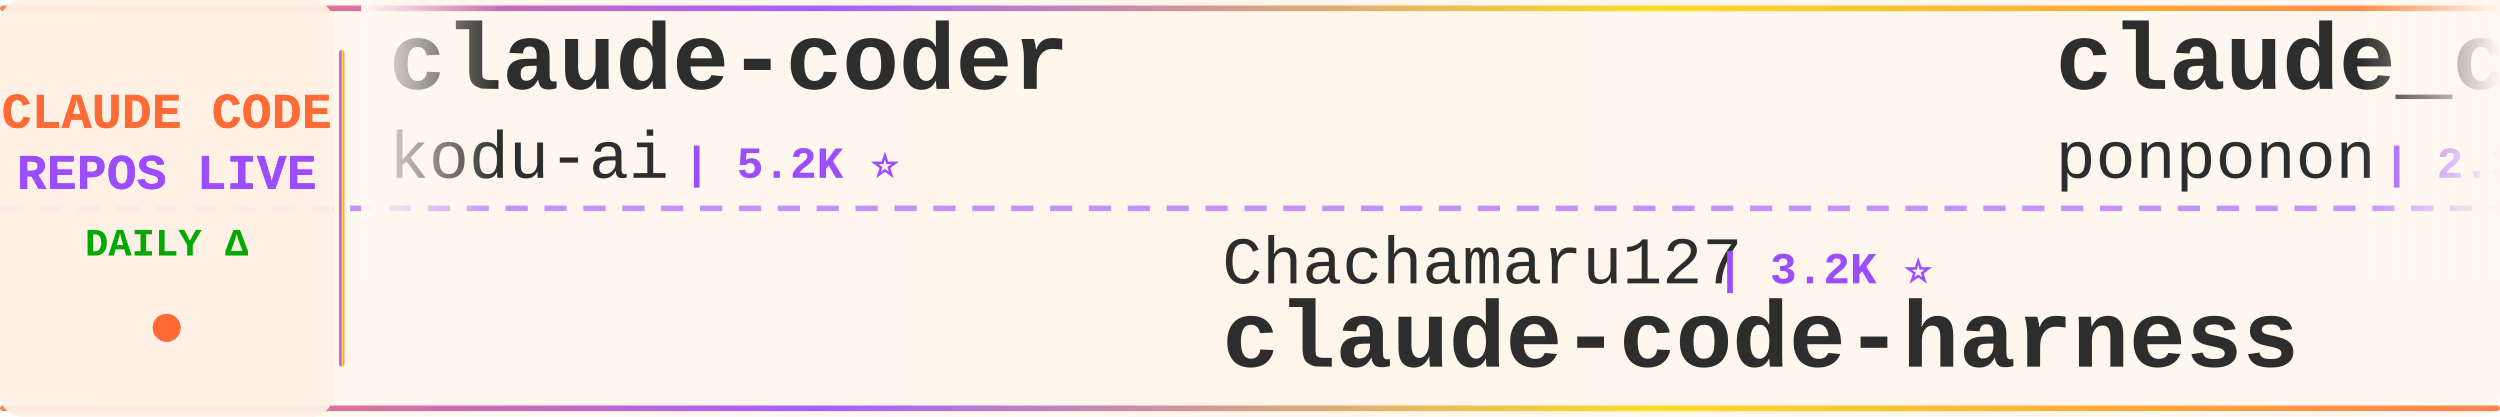
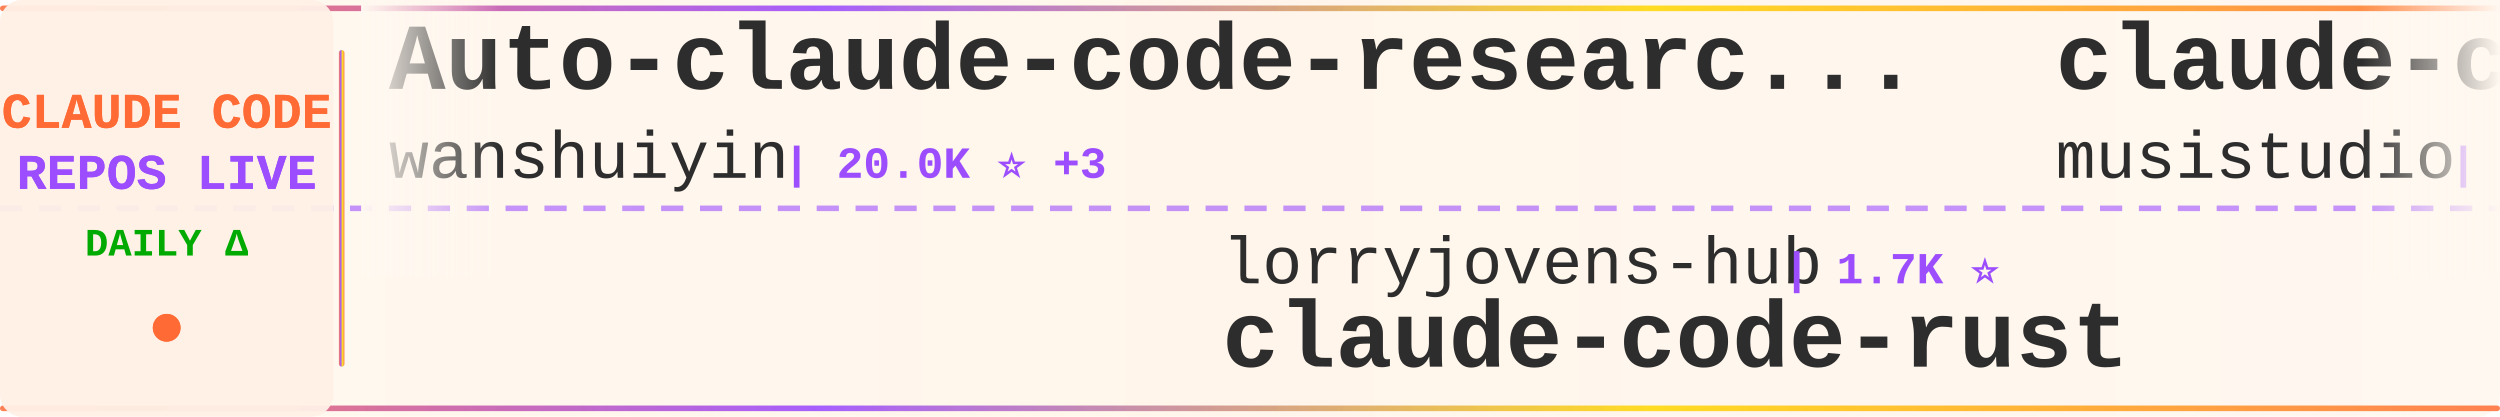
<svg xmlns="http://www.w3.org/2000/svg" width="900" height="150">
  <defs>
    <linearGradient id="tickerBg" x1="0%" y1="0%" x2="100%" y2="0%">
      <stop offset="0%" style="stop-color:#fff8f0;stop-opacity:0.98" />
      <stop offset="50%" style="stop-color:#fff5eb;stop-opacity:1" />
      <stop offset="100%" style="stop-color:#fff8f0;stop-opacity:0.98" />
    </linearGradient>
    <linearGradient id="borderGrad" x1="0%" y1="0%" x2="100%" y2="0%">
      <stop offset="0%" style="stop-color:#FF6B35;stop-opacity:0.85">
        <animate attributeName="stop-opacity" values="0.85;1;0.85" dur="2s" repeatCount="indefinite" />
      </stop>
      <stop offset="33%" style="stop-color:#9C4EFF;stop-opacity:0.9">
        <animate attributeName="stop-opacity" values="0.9;1;0.9" dur="2.2s" repeatCount="indefinite" />
      </stop>
      <stop offset="66%" style="stop-color:#FFD700;stop-opacity:0.85">
        <animate attributeName="stop-opacity" values="0.85;1;0.85" dur="1.8s" repeatCount="indefinite" />
      </stop>
      <stop offset="100%" style="stop-color:#FF6B35;stop-opacity:0.85">
        <animate attributeName="stop-opacity" values="0.85;1;0.85" dur="2s" repeatCount="indefinite" />
      </stop>
    </linearGradient>
    <filter id="textGlow">
      <feGaussianBlur stdDeviation="0.15" result="coloredBlur" />
      <feMerge>
        <feMergeNode in="coloredBlur" />
        <feMergeNode in="SourceGraphic" />
      </feMerge>
    </filter>
    <filter id="metricGlow">
      <feGaussianBlur stdDeviation="0.2" result="coloredBlur" />
      <feMerge>
        <feMergeNode in="coloredBlur" />
        <feMergeNode in="SourceGraphic" />
      </feMerge>
    </filter>
    <linearGradient id="leftFade" x1="0%" y1="0%" x2="100%" y2="0%">
      <stop offset="0%" style="stop-color:#fff8f0;stop-opacity:1" />
      <stop offset="100%" style="stop-color:#fff8f0;stop-opacity:0" />
    </linearGradient>
    <linearGradient id="rightFade" x1="0%" y1="0%" x2="100%" y2="0%">
      <stop offset="0%" style="stop-color:#fff8f0;stop-opacity:0" />
      <stop offset="100%" style="stop-color:#fff8f0;stop-opacity:1" />
    </linearGradient>
  </defs>
  <rect width="900" height="150" fill="url(#tickerBg)" rx="8" />
  <rect x="0" y="2" width="900" height="2" fill="url(#borderGrad)" rx="1" />
  <rect x="0" y="146" width="900" height="2" fill="url(#borderGrad)" rx="1" />
  <line x1="0" y1="75" x2="900" y2="75" stroke="#9C4EFF" stroke-width="2" stroke-dasharray="8 6" opacity="0.6" />
  <rect x="0" y="0" width="120" height="150" fill="#fff0e6" opacity="0.95" rx="8" />
  <text x="60" y="46" font-family="'Courier New', monospace" font-size="18" font-weight="bold" fill="#FF6B35" text-anchor="middle" filter="url(#textGlow)">
    CLAUDE CODE
  </text>
  <text x="60" y="68" font-family="'Courier New', monospace" font-size="18" font-weight="bold" fill="#9C4EFF" text-anchor="middle" filter="url(#textGlow)">
    REPOS LIVE
  </text>
  <text x="60" y="92" font-family="'Courier New', monospace" font-size="14" font-weight="bold" fill="#00aa00" text-anchor="middle">
    DAILY Δ
  </text>
  <circle cx="60" cy="118" r="5" fill="#FF6B35" filter="url(#metricGlow)">
    <animate attributeName="r" values="4;6;4" dur="1.5s" repeatCount="indefinite" />
    <animate attributeName="opacity" values="0.6;1;0.6" dur="1.5s" repeatCount="indefinite" />
  </circle>
  <rect x="122" y="18" width="2" height="114" fill="url(#borderGrad)" rx="1" />
  <clipPath id="tickerClip">
    <rect x="130" y="0" width="770" height="150" />
  </clipPath>
  <g clip-path="url(#tickerClip)">
    <g id="tickerItems">
      <animateTransform attributeName="transform" attributeType="XML" type="translate" from="0 0" to="-3000 0" dur="54s" repeatCount="indefinite" />
      <g transform="translate(0, 0)">
-         <text x="140" y="32" font-family="'Courier New', monospace" font-size="34" font-weight="bold" fill="#2d2d2d">claude-coder</text>
-         <text x="140" y="64" font-family="'Courier New', monospace" font-size="24" font-weight="normal" fill="#2d2d2d" opacity="1.0">kodu-ai</text>
-         <text x="246" y="64" font-family="'Courier New', monospace" font-size="16" font-weight="bold" fill="#9C4EFF"> | 5.2K ⭐</text>
+         <text x="140" y="32" font-family="'Courier New', monospace" font-size="34" font-weight="bold" fill="#2d2d2d">Auto-claude-code-researc...</text>
+         <text x="140" y="64" font-family="'Courier New', monospace" font-size="24" font-weight="normal" fill="#2d2d2d" opacity="1.0">wanshuiyin</text>
+         <text x="282" y="64" font-family="'Courier New', monospace" font-size="16" font-weight="bold" fill="#9C4EFF"> | 20.0K ⭐ +3</text>
      </g>
      <g transform="translate(300, 0)">
-         <text x="140" y="102" font-family="'Courier New', monospace" font-size="24" font-weight="normal" fill="#2d2d2d" opacity="1.0">Chachamaru127</text>
-         <text x="318" y="102" font-family="'Courier New', monospace" font-size="16" font-weight="bold" fill="#9C4EFF"> | 3.2K ⭐</text>
-         <text x="140" y="132" font-family="'Courier New', monospace" font-size="34" font-weight="bold" fill="#2d2d2d">claude-code-harness</text>
+         <text x="140" y="102" font-family="'Courier New', monospace" font-size="24" font-weight="normal" fill="#2d2d2d" opacity="1.0">lorryjovens-hub</text>
+         <text x="342" y="102" font-family="'Courier New', monospace" font-size="16" font-weight="bold" fill="#9C4EFF"> | 1.7K ⭐</text>
+         <text x="140" y="132" font-family="'Courier New', monospace" font-size="34" font-weight="bold" fill="#2d2d2d">claude-code-rust</text>
      </g>
      <g transform="translate(600, 0)">
-         <text x="140" y="32" font-family="'Courier New', monospace" font-size="34" font-weight="bold" fill="#2d2d2d">claude_code_src</text>
-         <text x="140" y="64" font-family="'Courier New', monospace" font-size="24" font-weight="normal" fill="#2d2d2d" opacity="1.0">ponponon</text>
-         <text x="258" y="64" font-family="'Courier New', monospace" font-size="16" font-weight="bold" fill="#9C4EFF"> | 2.3K ⭐</text>
+         <text x="140" y="32" font-family="'Courier New', monospace" font-size="34" font-weight="bold" fill="#2d2d2d">claude-code-router</text>
+         <text x="140" y="64" font-family="'Courier New', monospace" font-size="24" font-weight="normal" fill="#2d2d2d" opacity="1.0">musistudio</text>
+         <text x="282" y="64" font-family="'Courier New', monospace" font-size="16" font-weight="bold" fill="#9C4EFF"> | 38.4K ⭐</text>
      </g>
      <g transform="translate(900, 0)">
-         <text x="140" y="102" font-family="'Courier New', monospace" font-size="24" font-weight="normal" fill="#2d2d2d" opacity="1.0">Alishahryar1</text>
-         <text x="306" y="102" font-family="'Courier New', monospace" font-size="16" font-weight="bold" fill="#9C4EFF"> | 73.3K ⭐ +9</text>
-         <text x="140" y="132" font-family="'Courier New', monospace" font-size="34" font-weight="bold" fill="#2d2d2d">free-claude-code</text>
+         <text x="140" y="102" font-family="'Courier New', monospace" font-size="24" font-weight="normal" fill="#2d2d2d" opacity="1.0">affaan-m</text>
+         <text x="258" y="102" font-family="'Courier New', monospace" font-size="16" font-weight="bold" fill="#9C4EFF"> | 311.3K ⭐ +63</text>
+         <text x="140" y="132" font-family="'Courier New', monospace" font-size="34" font-weight="bold" fill="#2d2d2d">ECC</text>
      </g>
      <g transform="translate(1200, 0)">
-         <text x="140" y="32" font-family="'Courier New', monospace" font-size="34" font-weight="bold" fill="#2d2d2d">Claude-Code</text>
-         <text x="140" y="64" font-family="'Courier New', monospace" font-size="24" font-weight="normal" fill="#2d2d2d" opacity="1.0">KPR111</text>
-         <text x="234" y="64" font-family="'Courier New', monospace" font-size="16" font-weight="bold" fill="#9C4EFF"> | 18 ⭐</text>
+         <text x="140" y="32" font-family="'Courier New', monospace" font-size="34" font-weight="bold" fill="#2d2d2d">claude-code-tudou</text>
+         <text x="140" y="64" font-family="'Courier New', monospace" font-size="24" font-weight="normal" fill="#2d2d2d" opacity="1.0">AICoderTudou</text>
+         <text x="306" y="64" font-family="'Courier New', monospace" font-size="16" font-weight="bold" fill="#9C4EFF"> | 493 ⭐</text>
      </g>
      <g transform="translate(1500, 0)">
-         <text x="140" y="102" font-family="'Courier New', monospace" font-size="24" font-weight="normal" fill="#2d2d2d" opacity="1.0">repowise-dev</text>
-         <text x="306" y="102" font-family="'Courier New', monospace" font-size="16" font-weight="bold" fill="#9C4EFF"> | 1.2K ⭐</text>
-         <text x="140" y="132" font-family="'Courier New', monospace" font-size="34" font-weight="bold" fill="#2d2d2d">claude-code-prompts</text>
+         <text x="140" y="102" font-family="'Courier New', monospace" font-size="24" font-weight="normal" fill="#2d2d2d" opacity="1.0">OneRedOak</text>
+         <text x="270" y="102" font-family="'Courier New', monospace" font-size="16" font-weight="bold" fill="#9C4EFF"> | 3.9K ⭐</text>
+         <text x="140" y="132" font-family="'Courier New', monospace" font-size="34" font-weight="bold" fill="#2d2d2d">claude-code-workflows</text>
      </g>
      <g transform="translate(1800, 0)">
-         <text x="140" y="32" font-family="'Courier New', monospace" font-size="34" font-weight="bold" fill="#2d2d2d">claude-code-video-toolki...</text>
-         <text x="140" y="64" font-family="'Courier New', monospace" font-size="24" font-weight="normal" fill="#2d2d2d" opacity="1.0">digitalsamba</text>
-         <text x="306" y="64" font-family="'Courier New', monospace" font-size="16" font-weight="bold" fill="#9C4EFF"> | 2.8K ⭐ +3</text>
+         <text x="140" y="32" font-family="'Courier New', monospace" font-size="34" font-weight="bold" fill="#2d2d2d">claude-code-from-source</text>
+         <text x="140" y="64" font-family="'Courier New', monospace" font-size="24" font-weight="normal" fill="#2d2d2d" opacity="1.0">alejandrobalderas</text>
+         <text x="366" y="64" font-family="'Courier New', monospace" font-size="16" font-weight="bold" fill="#9C4EFF"> | 3.0K ⭐</text>
      </g>
      <g transform="translate(2100, 0)">
-         <text x="140" y="102" font-family="'Courier New', monospace" font-size="24" font-weight="normal" fill="#2d2d2d" opacity="1.0">liuup</text>
-         <text x="222" y="102" font-family="'Courier New', monospace" font-size="16" font-weight="bold" fill="#9C4EFF"> | 4.1K ⭐</text>
-         <text x="140" y="132" font-family="'Courier New', monospace" font-size="34" font-weight="bold" fill="#2d2d2d">claude-code-analysis</text>
+         <text x="140" y="102" font-family="'Courier New', monospace" font-size="24" font-weight="normal" fill="#2d2d2d" opacity="1.0">kodu-ai</text>
+         <text x="246" y="102" font-family="'Courier New', monospace" font-size="16" font-weight="bold" fill="#9C4EFF"> | 5.2K ⭐</text>
+         <text x="140" y="132" font-family="'Courier New', monospace" font-size="34" font-weight="bold" fill="#2d2d2d">claude-coder</text>
      </g>
      <g transform="translate(2400, 0)">
-         <text x="140" y="32" font-family="'Courier New', monospace" font-size="34" font-weight="bold" fill="#2d2d2d">claude-code-guide</text>
-         <text x="140" y="64" font-family="'Courier New', monospace" font-size="24" font-weight="normal" fill="#2d2d2d" opacity="1.0">Cranot</text>
-         <text x="234" y="64" font-family="'Courier New', monospace" font-size="16" font-weight="bold" fill="#9C4EFF"> | 2.9K ⭐</text>
+         <text x="140" y="32" font-family="'Courier New', monospace" font-size="34" font-weight="bold" fill="#2d2d2d">claude_codex_bridge</text>
+         <text x="140" y="64" font-family="'Courier New', monospace" font-size="24" font-weight="normal" fill="#2d2d2d" opacity="1.0">SeemSeam</text>
+         <text x="258" y="64" font-family="'Courier New', monospace" font-size="16" font-weight="bold" fill="#9C4EFF"> | 3.6K ⭐</text>
      </g>
      <g transform="translate(2700, 0)">
-         <text x="140" y="102" font-family="'Courier New', monospace" font-size="24" font-weight="normal" fill="#2d2d2d" opacity="1.0">musistudio</text>
-         <text x="282" y="102" font-family="'Courier New', monospace" font-size="16" font-weight="bold" fill="#9C4EFF"> | 38.4K ⭐</text>
-         <text x="140" y="132" font-family="'Courier New', monospace" font-size="34" font-weight="bold" fill="#2d2d2d">claude-code-router</text>
+         <text x="140" y="102" font-family="'Courier New', monospace" font-size="24" font-weight="normal" fill="#2d2d2d" opacity="1.0">andrew-kramer-inno</text>
+         <text x="378" y="102" font-family="'Courier New', monospace" font-size="16" font-weight="bold" fill="#9C4EFF"> | 594 ⭐</text>
+         <text x="140" y="132" font-family="'Courier New', monospace" font-size="34" font-weight="bold" fill="#2d2d2d">claude-code-source-build</text>
      </g>
      <g transform="translate(3000, 0)">
-         <text x="140" y="32" font-family="'Courier New', monospace" font-size="34" font-weight="bold" fill="#2d2d2d">claude-coder</text>
-         <text x="140" y="64" font-family="'Courier New', monospace" font-size="24" font-weight="normal" fill="#2d2d2d" opacity="1.0">kodu-ai</text>
-         <text x="246" y="64" font-family="'Courier New', monospace" font-size="16" font-weight="bold" fill="#9C4EFF"> | 5.2K ⭐</text>
+         <text x="140" y="32" font-family="'Courier New', monospace" font-size="34" font-weight="bold" fill="#2d2d2d">Auto-claude-code-researc...</text>
+         <text x="140" y="64" font-family="'Courier New', monospace" font-size="24" font-weight="normal" fill="#2d2d2d" opacity="1.0">wanshuiyin</text>
+         <text x="282" y="64" font-family="'Courier New', monospace" font-size="16" font-weight="bold" fill="#9C4EFF"> | 20.0K ⭐ +3</text>
      </g>
      <g transform="translate(3300, 0)">
-         <text x="140" y="102" font-family="'Courier New', monospace" font-size="24" font-weight="normal" fill="#2d2d2d" opacity="1.0">Chachamaru127</text>
-         <text x="318" y="102" font-family="'Courier New', monospace" font-size="16" font-weight="bold" fill="#9C4EFF"> | 3.2K ⭐</text>
-         <text x="140" y="132" font-family="'Courier New', monospace" font-size="34" font-weight="bold" fill="#2d2d2d">claude-code-harness</text>
+         <text x="140" y="102" font-family="'Courier New', monospace" font-size="24" font-weight="normal" fill="#2d2d2d" opacity="1.0">lorryjovens-hub</text>
+         <text x="342" y="102" font-family="'Courier New', monospace" font-size="16" font-weight="bold" fill="#9C4EFF"> | 1.7K ⭐</text>
+         <text x="140" y="132" font-family="'Courier New', monospace" font-size="34" font-weight="bold" fill="#2d2d2d">claude-code-rust</text>
      </g>
      <g transform="translate(3600, 0)">
-         <text x="140" y="32" font-family="'Courier New', monospace" font-size="34" font-weight="bold" fill="#2d2d2d">claude_code_src</text>
-         <text x="140" y="64" font-family="'Courier New', monospace" font-size="24" font-weight="normal" fill="#2d2d2d" opacity="1.0">ponponon</text>
-         <text x="258" y="64" font-family="'Courier New', monospace" font-size="16" font-weight="bold" fill="#9C4EFF"> | 2.3K ⭐</text>
+         <text x="140" y="32" font-family="'Courier New', monospace" font-size="34" font-weight="bold" fill="#2d2d2d">claude-code-router</text>
+         <text x="140" y="64" font-family="'Courier New', monospace" font-size="24" font-weight="normal" fill="#2d2d2d" opacity="1.0">musistudio</text>
+         <text x="282" y="64" font-family="'Courier New', monospace" font-size="16" font-weight="bold" fill="#9C4EFF"> | 38.4K ⭐</text>
      </g>
      <g transform="translate(3900, 0)">
-         <text x="140" y="102" font-family="'Courier New', monospace" font-size="24" font-weight="normal" fill="#2d2d2d" opacity="1.0">Alishahryar1</text>
-         <text x="306" y="102" font-family="'Courier New', monospace" font-size="16" font-weight="bold" fill="#9C4EFF"> | 73.3K ⭐ +9</text>
-         <text x="140" y="132" font-family="'Courier New', monospace" font-size="34" font-weight="bold" fill="#2d2d2d">free-claude-code</text>
+         <text x="140" y="102" font-family="'Courier New', monospace" font-size="24" font-weight="normal" fill="#2d2d2d" opacity="1.0">affaan-m</text>
+         <text x="258" y="102" font-family="'Courier New', monospace" font-size="16" font-weight="bold" fill="#9C4EFF"> | 311.3K ⭐ +63</text>
+         <text x="140" y="132" font-family="'Courier New', monospace" font-size="34" font-weight="bold" fill="#2d2d2d">ECC</text>
      </g>
    </g>
  </g>
  <rect x="130" y="0" width="50" height="100" fill="url(#leftFade)" />
  <rect x="850" y="0" width="50" height="100" fill="url(#rightFade)" />
</svg>
